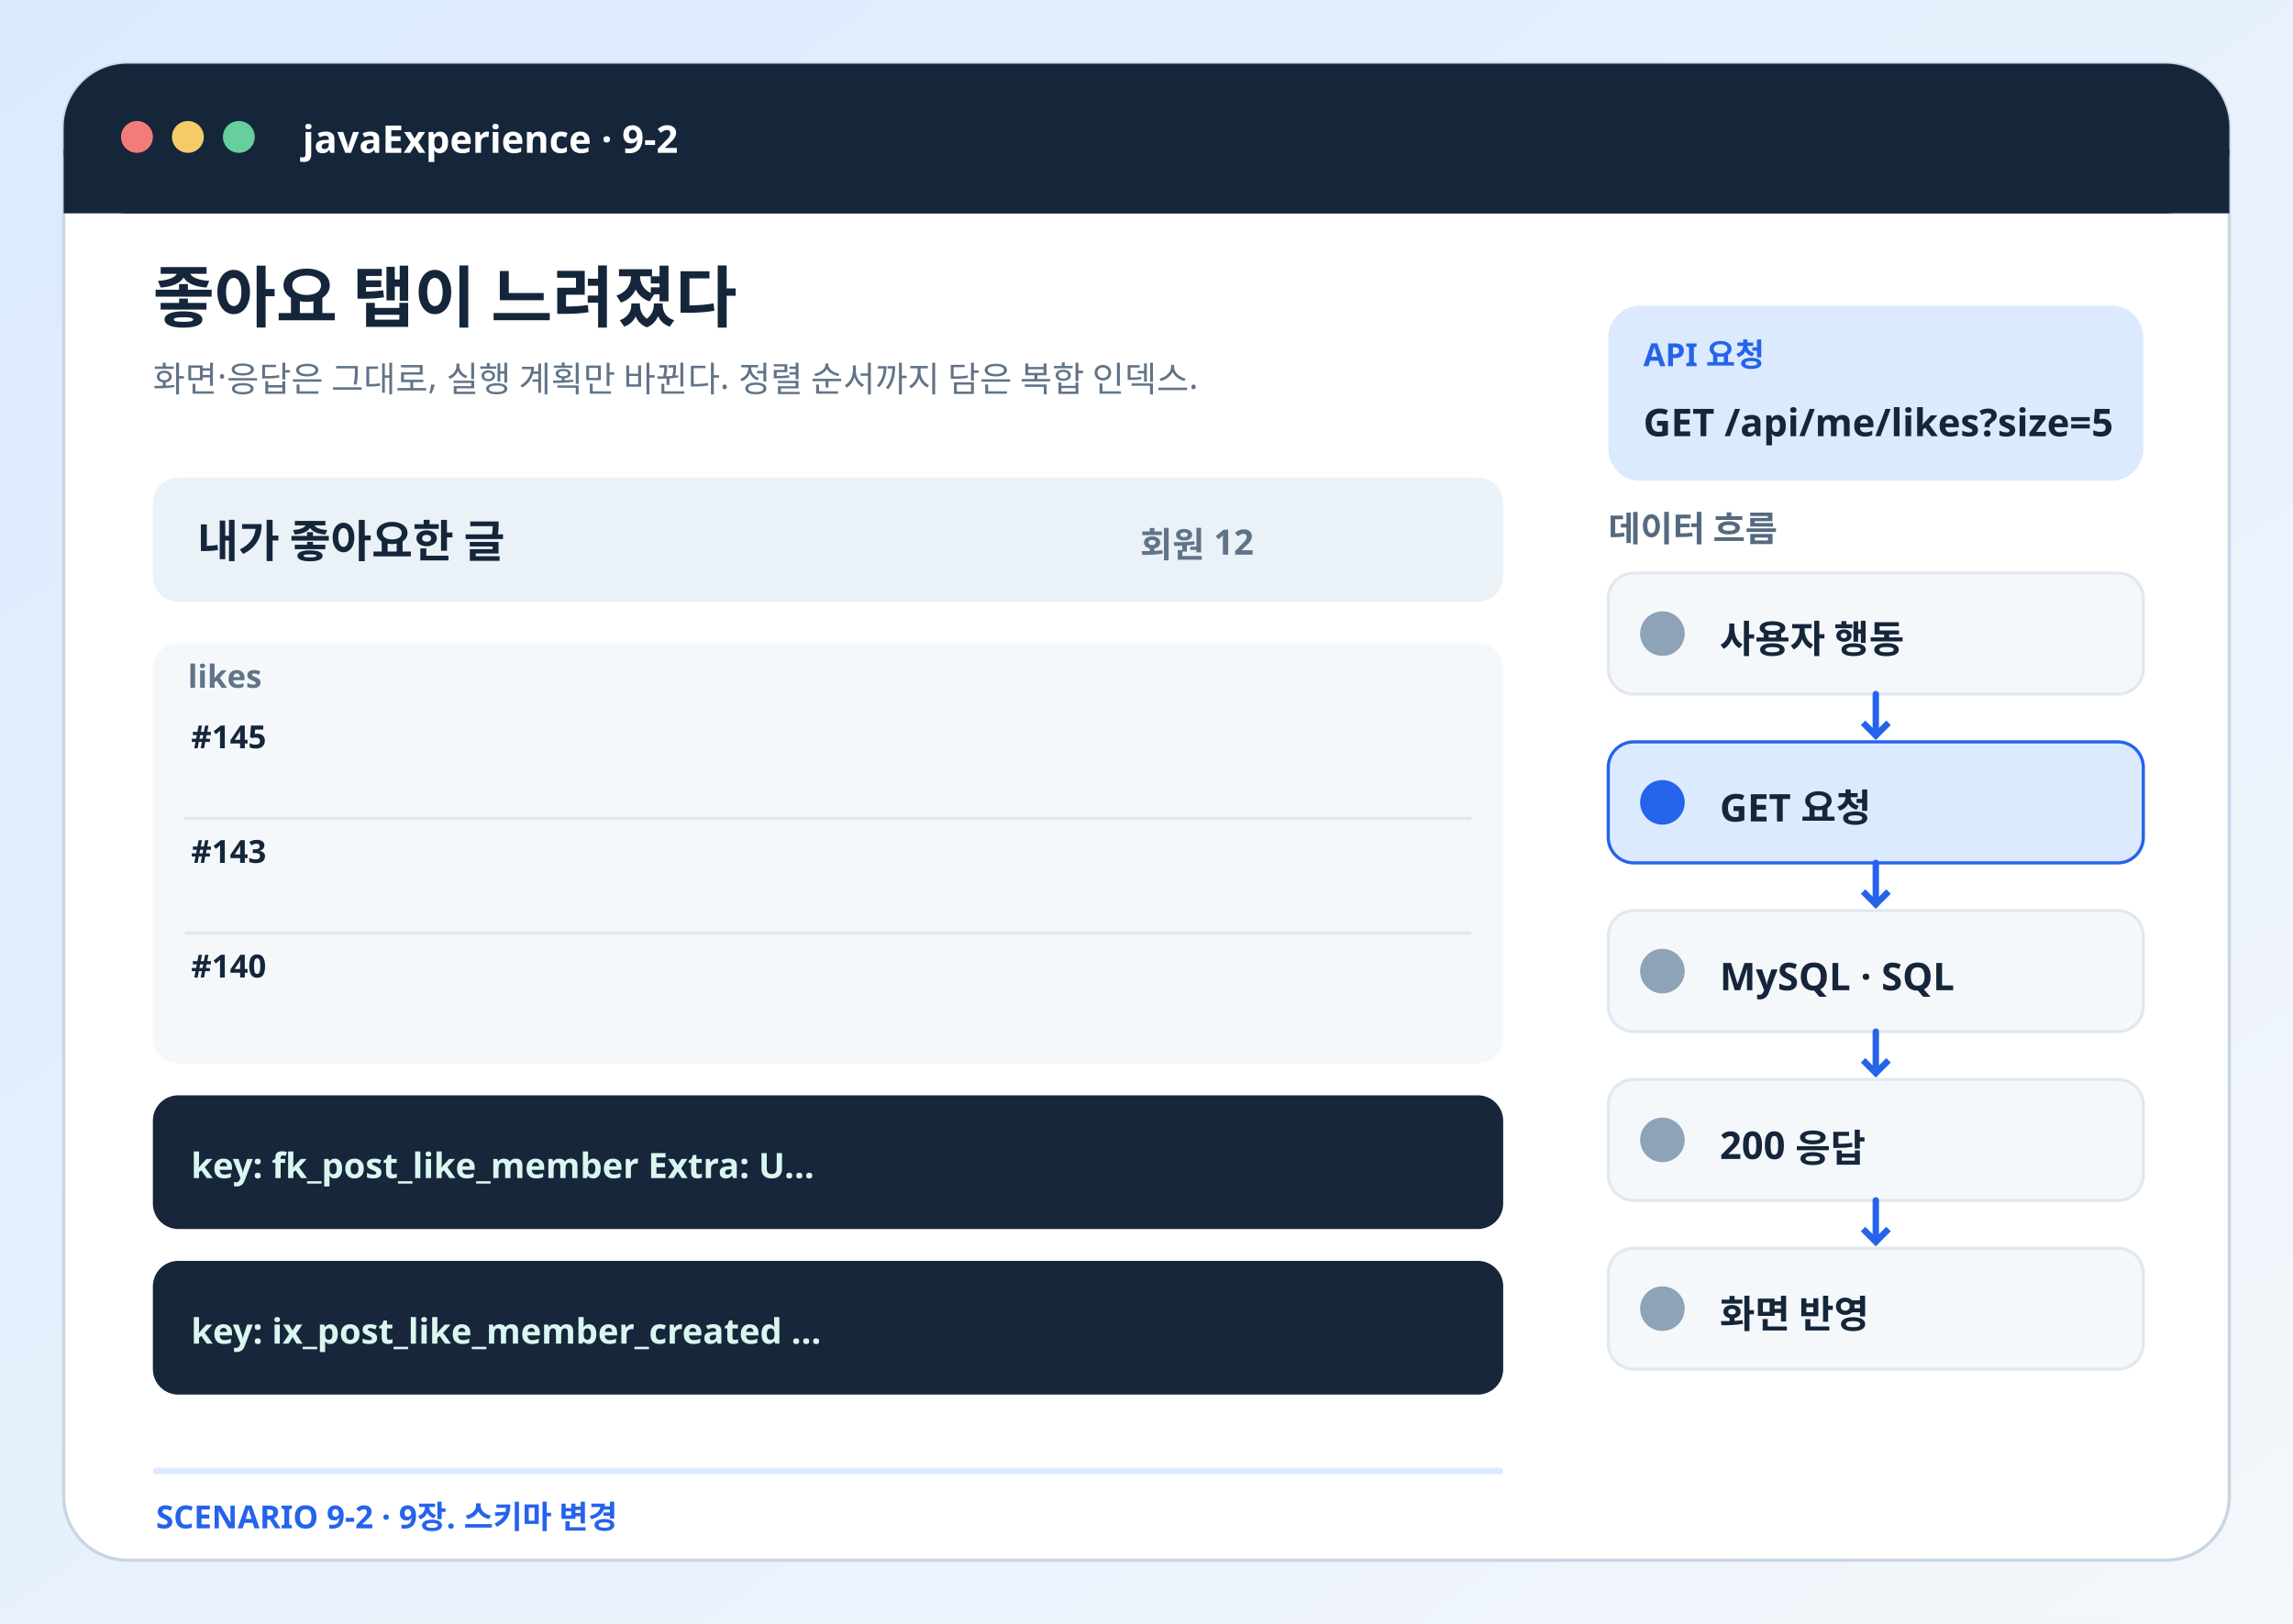
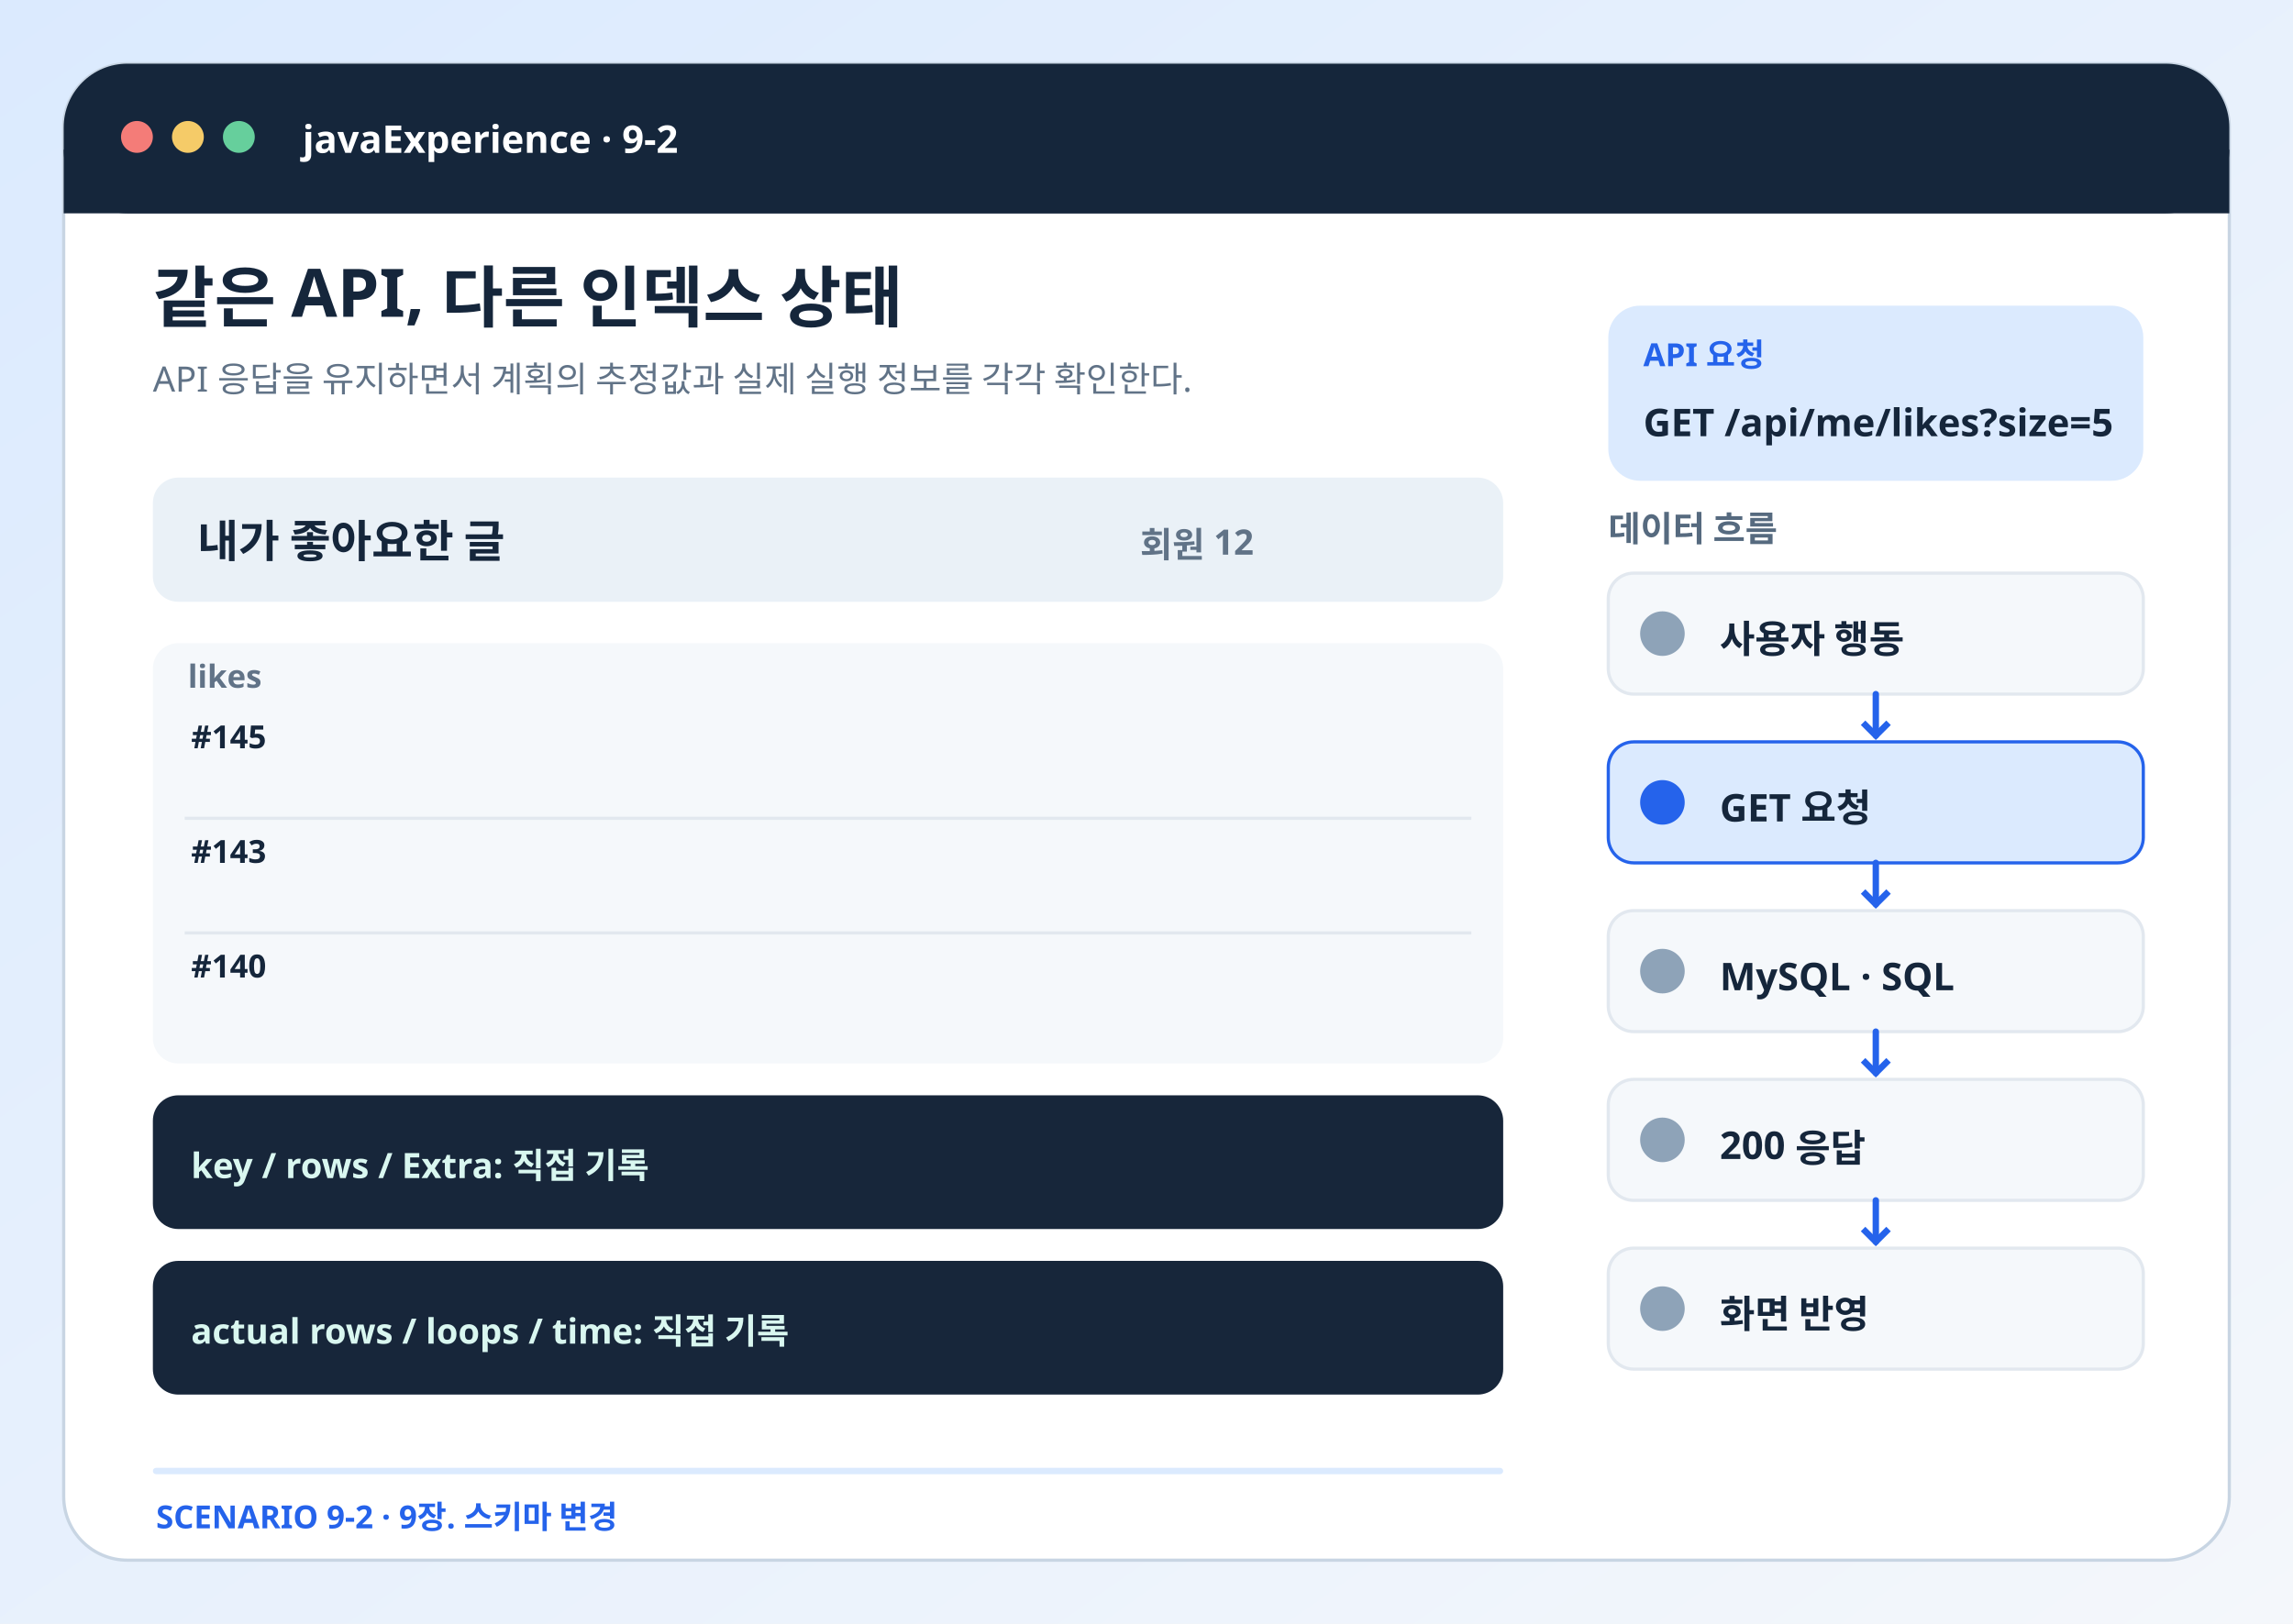
<svg xmlns="http://www.w3.org/2000/svg" viewBox="0 0 720 510" role="img" aria-labelledby="title desc">
  <defs>
    <linearGradient id="bg" x2="1" y2="1">
      <stop stop-color="#dbeafe" />
      <stop offset="1" stop-color="#f4f7fb" />
    </linearGradient>
  </defs>
  <rect x="0" y="0" width="720" height="510" rx="0" fill="url(#bg)" stroke="none" />
  <rect x="20" y="20" width="680" height="470" rx="20" fill="#fff" stroke="#c8d5e3" />
  <rect x="20" y="20" width="680" height="47" rx="20" fill="#15263b" stroke="none" />
  <rect x="20" y="47" width="680" height="20" rx="0" fill="#15263b" stroke="none" />
  <circle cx="43" cy="43" r="5" fill="#f47c78" />
  <circle cx="59" cy="43" r="5" fill="#f5cb68" />
  <circle cx="75" cy="43" r="5" fill="#66cf9c" />
  <text x="95" y="48" fill="#fff" font-size="12" font-weight="750" font-family="Pretendard,Apple SD Gothic Neo,Noto Sans KR,sans-serif">javaExperience · 9-2</text>
-   <text x="48" y="101" fill="#15263b" font-size="21" font-weight="800" font-family="Pretendard,Apple SD Gothic Neo,Noto Sans KR,sans-serif">좋아요 탭이 느려졌다</text>
-   <text x="48" y="123" fill="#617387" font-size="11" font-weight="500" font-family="Pretendard,Apple SD Gothic Neo,Noto Sans KR,sans-serif">화면·응답은 그대로, 실행 계획만 바뀐다. 정렬 순서까지 담은 복합 인덱스.</text>
+   <text x="48" y="101" fill="#15263b" font-size="21" font-weight="800" font-family="Pretendard,Apple SD Gothic Neo,Noto Sans KR,sans-serif">같은 API, 다른 인덱스 상태</text>
+   <text x="48" y="123" fill="#617387" font-size="11" font-weight="500" font-family="Pretendard,Apple SD Gothic Neo,Noto Sans KR,sans-serif">API 응답을 유지하면서 계획의 추정값과 실제 실행 정보를 각각 확인한다.</text>
  <rect x="505" y="96" width="168" height="55" rx="10" fill="#dbeafe" stroke="none" />
  <text x="516" y="115" fill="#2563eb" font-size="10" font-weight="700" font-family="Pretendard,Apple SD Gothic Neo,Noto Sans KR,sans-serif">API 요청</text>
  <text x="516" y="137" fill="#15263b" font-size="12" font-weight="800" font-family="Pretendard,Apple SD Gothic Neo,Noto Sans KR,sans-serif">GET /api/me/likes?size=5</text>
  <rect x="48" y="150" width="424" height="39" rx="8" fill="#eaf1f7" stroke="none" />
  <text x="62" y="175" fill="#15263b" font-size="14" font-weight="700" font-family="Pretendard,Apple SD Gothic Neo,Noto Sans KR,sans-serif">내가 좋아요한 글</text>
  <text x="358" y="175" fill="#617387" font-size="11" font-weight="600" font-family="Pretendard,Apple SD Gothic Neo,Noto Sans KR,sans-serif">회원 12</text>
  <rect x="48" y="202" width="424" height="132" rx="8" fill="#f5f8fb" stroke="none" />
  <text x="59" y="216" fill="#617387" font-size="10" font-weight="700" font-family="Pretendard,Apple SD Gothic Neo,Noto Sans KR,sans-serif">likes</text>
  <text x="60" y="235" fill="#15263b" font-size="10" font-weight="700" font-family="Pretendard,Apple SD Gothic Neo,Noto Sans KR,sans-serif">#145</text>
  <path d="M58 257h404" stroke="#e2e8ef" />
  <text x="60" y="271" fill="#15263b" font-size="10" font-weight="700" font-family="Pretendard,Apple SD Gothic Neo,Noto Sans KR,sans-serif">#143</text>
  <path d="M58 293h404" stroke="#e2e8ef" />
  <text x="60" y="307" fill="#15263b" font-size="10" font-weight="700" font-family="Pretendard,Apple SD Gothic Neo,Noto Sans KR,sans-serif">#140</text>
  <rect x="48" y="344" width="424" height="42" rx="8" fill="#17263a" stroke="none" />
-   <text x="60" y="370" fill="#d9f7f0" font-size="11" font-weight="550" font-family="Pretendard,Apple SD Gothic Neo,Noto Sans KR,sans-serif">key: fk_post_like_member Extra: U…</text>
+   <text x="60" y="370" fill="#d9f7f0" font-size="11" font-weight="550" font-family="Pretendard,Apple SD Gothic Neo,Noto Sans KR,sans-serif">key / rows / Extra: 직접 기록</text>
  <rect x="48" y="396" width="424" height="42" rx="8" fill="#17263a" stroke="none" />
-   <text x="60" y="422" fill="#d9f7f0" font-size="11" font-weight="550" font-family="Pretendard,Apple SD Gothic Neo,Noto Sans KR,sans-serif">key: ix_post_like_member_created …</text>
+   <text x="60" y="422" fill="#d9f7f0" font-size="11" font-weight="550" font-family="Pretendard,Apple SD Gothic Neo,Noto Sans KR,sans-serif">actual rows / loops / time: 직접 기록</text>
  <text x="505" y="170" fill="#566a7f" font-size="11" font-weight="750" font-family="Pretendard,Apple SD Gothic Neo,Noto Sans KR,sans-serif">데이터 흐름</text>
  <rect x="505" y="180" width="168" height="38" rx="8" fill="#f5f8fb" stroke="#e2e8ef" />
  <rect x="515" y="192" width="14" height="14" rx="7" fill="#8ea3b8" stroke="none" />
  <text x="540" y="205" fill="#15263b" font-size="12" font-weight="700" font-family="Pretendard,Apple SD Gothic Neo,Noto Sans KR,sans-serif">사용자 행동</text>
  <path d="M589 218v13" stroke="#2563eb" stroke-width="2" stroke-linecap="round" />
  <path d="m585 227 4 4 4-4" fill="none" stroke="#2563eb" stroke-width="2" />
  <rect x="505" y="233" width="168" height="38" rx="8" fill="#dbeafe" stroke="#2563eb" />
  <rect x="515" y="245" width="14" height="14" rx="7" fill="#2563eb" stroke="none" />
  <text x="540" y="258" fill="#15263b" font-size="12" font-weight="700" font-family="Pretendard,Apple SD Gothic Neo,Noto Sans KR,sans-serif">GET 요청</text>
  <path d="M589 271v13" stroke="#2563eb" stroke-width="2" stroke-linecap="round" />
  <path d="m585 280 4 4 4-4" fill="none" stroke="#2563eb" stroke-width="2" />
  <rect x="505" y="286" width="168" height="38" rx="8" fill="#f5f8fb" stroke="#e2e8ef" />
  <rect x="515" y="298" width="14" height="14" rx="7" fill="#8ea3b8" stroke="none" />
  <text x="540" y="311" fill="#15263b" font-size="12" font-weight="700" font-family="Pretendard,Apple SD Gothic Neo,Noto Sans KR,sans-serif">MySQL · SQL</text>
  <path d="M589 324v13" stroke="#2563eb" stroke-width="2" stroke-linecap="round" />
  <path d="m585 333 4 4 4-4" fill="none" stroke="#2563eb" stroke-width="2" />
  <rect x="505" y="339" width="168" height="38" rx="8" fill="#f5f8fb" stroke="#e2e8ef" />
  <rect x="515" y="351" width="14" height="14" rx="7" fill="#8ea3b8" stroke="none" />
  <text x="540" y="364" fill="#15263b" font-size="12" font-weight="700" font-family="Pretendard,Apple SD Gothic Neo,Noto Sans KR,sans-serif">200 응답</text>
  <path d="M589 377v13" stroke="#2563eb" stroke-width="2" stroke-linecap="round" />
  <path d="m585 386 4 4 4-4" fill="none" stroke="#2563eb" stroke-width="2" />
  <rect x="505" y="392" width="168" height="38" rx="8" fill="#f5f8fb" stroke="#e2e8ef" />
  <rect x="515" y="404" width="14" height="14" rx="7" fill="#8ea3b8" stroke="none" />
  <text x="540" y="417" fill="#15263b" font-size="12" font-weight="700" font-family="Pretendard,Apple SD Gothic Neo,Noto Sans KR,sans-serif">화면 반영</text>
  <rect x="48" y="461" width="424" height="2" rx="1" fill="#dbeafe" stroke="none" />
  <text x="49" y="480" fill="#2563eb" font-size="10" font-weight="750" font-family="Pretendard,Apple SD Gothic Neo,Noto Sans KR,sans-serif">SCENARIO 9-2 · 9장. 스키마 변경</text>
</svg>
